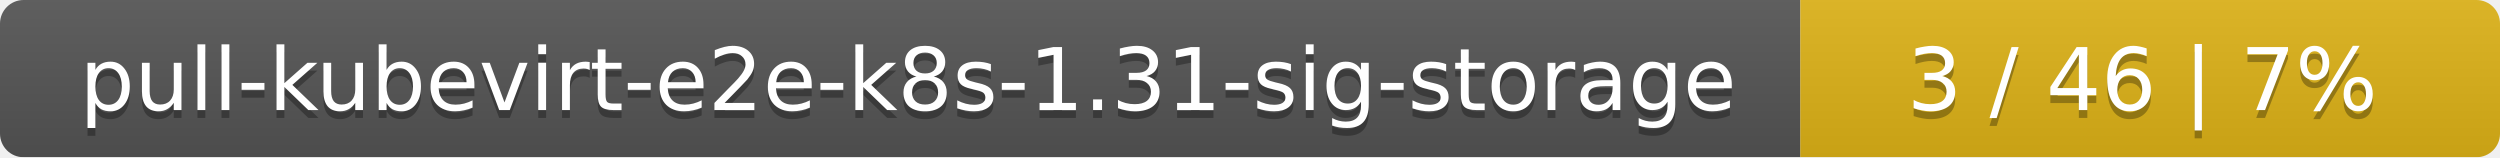
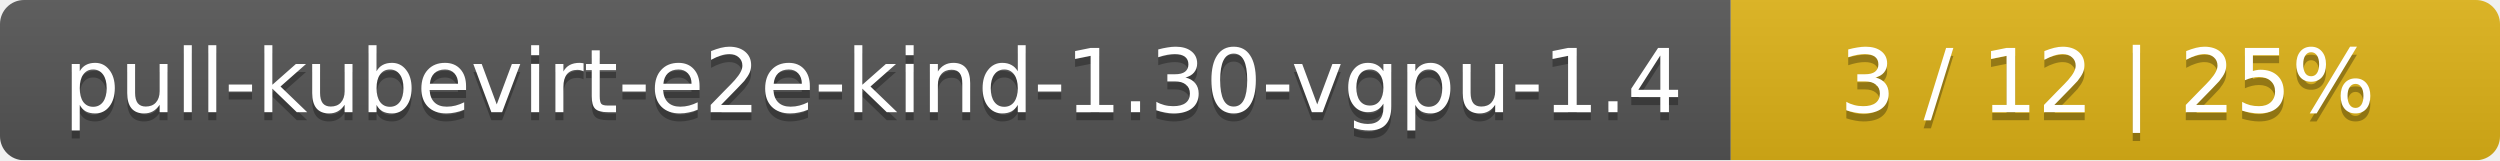
- <svg xmlns="http://www.w3.org/2000/svg" width="318" height="20">
+ <svg xmlns="http://www.w3.org/2000/svg" width="312" height="20">
  <linearGradient id="smooth" x2="0" y2="100%">
    <stop offset="0" stop-color="#bbb" stop-opacity=".1" />
    <stop offset="1" stop-opacity=".1" />
  </linearGradient>
  <mask id="round">
-     <rect width="318" height="20" rx="3" fill="#fff" />
+     <rect width="312" height="20" rx="3" fill="#fff" />
  </mask>
  <g mask="url(#round)">
-     <rect width="229" height="20" fill="#555" />
-     <rect x="229" width="89" height="20" fill="#dfb317" />
-     <rect width="318" height="20" fill="url(#smooth)" />
+     <rect width="216" height="20" fill="#555" />
+     <rect x="216" width="96" height="20" fill="#dfb317" />
+     <rect width="312" height="20" fill="url(#smooth)" />
  </g>
  <g fill="#fff" text-anchor="middle" font-family="DejaVu Sans,Verdana,Geneva,sans-serif" font-size="11">
-     <text x="115.5" y="15" fill="#010101" fill-opacity=".3">pull-kubevirt-e2e-k8s-1.31-sig-storage</text>
-     <text x="115.5" y="14">pull-kubevirt-e2e-k8s-1.31-sig-storage</text>
-     <text x="272.5" y="15" fill="#010101" fill-opacity=".3">3 / 46    |    7%</text>
-     <text x="272.5" y="14">3 / 46    |    7%</text>
+     <text x="109" y="15" fill="#010101" fill-opacity=".3">pull-kubevirt-e2e-kind-1.30-vgpu-1.4</text>
+     <text x="109" y="14">pull-kubevirt-e2e-kind-1.30-vgpu-1.4</text>
+     <text x="263" y="15" fill="#010101" fill-opacity=".3">3 / 12    |    25%</text>
+     <text x="263" y="14">3 / 12    |    25%</text>
  </g>
</svg>
